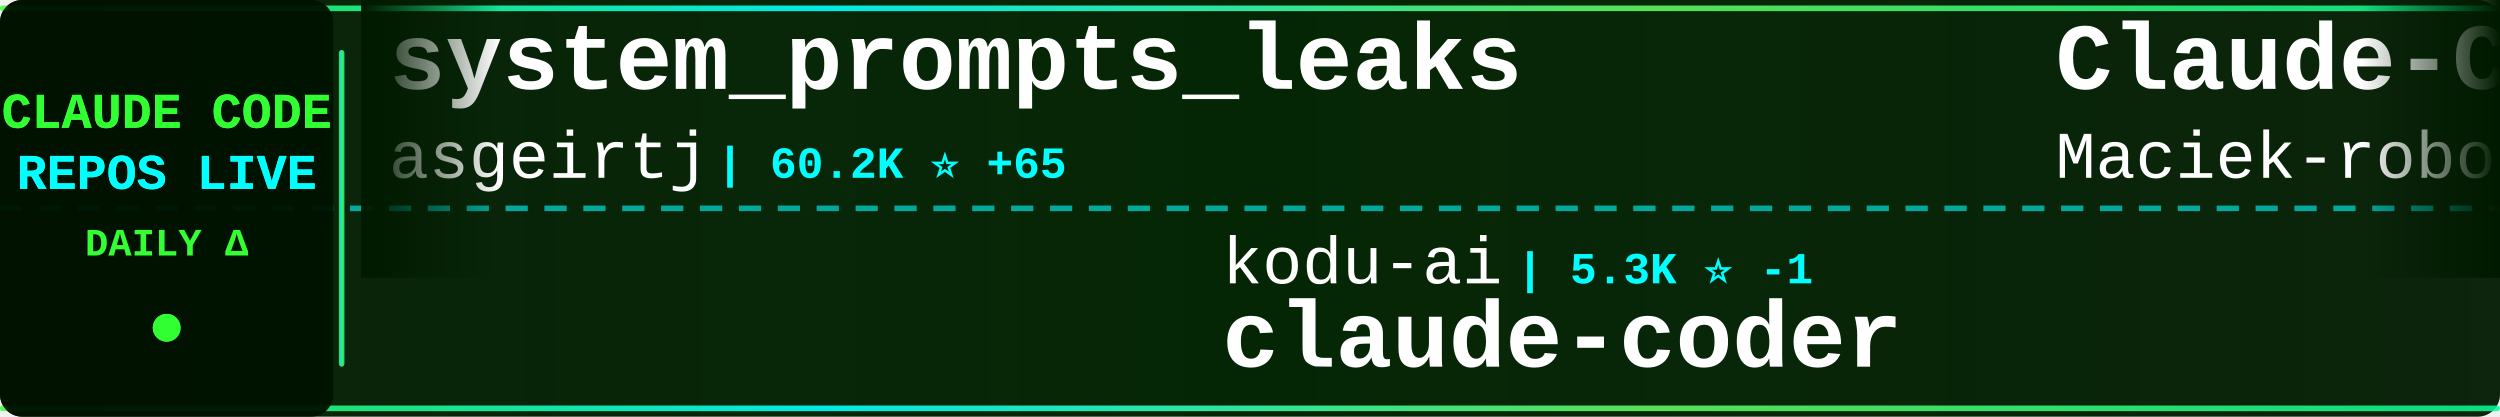
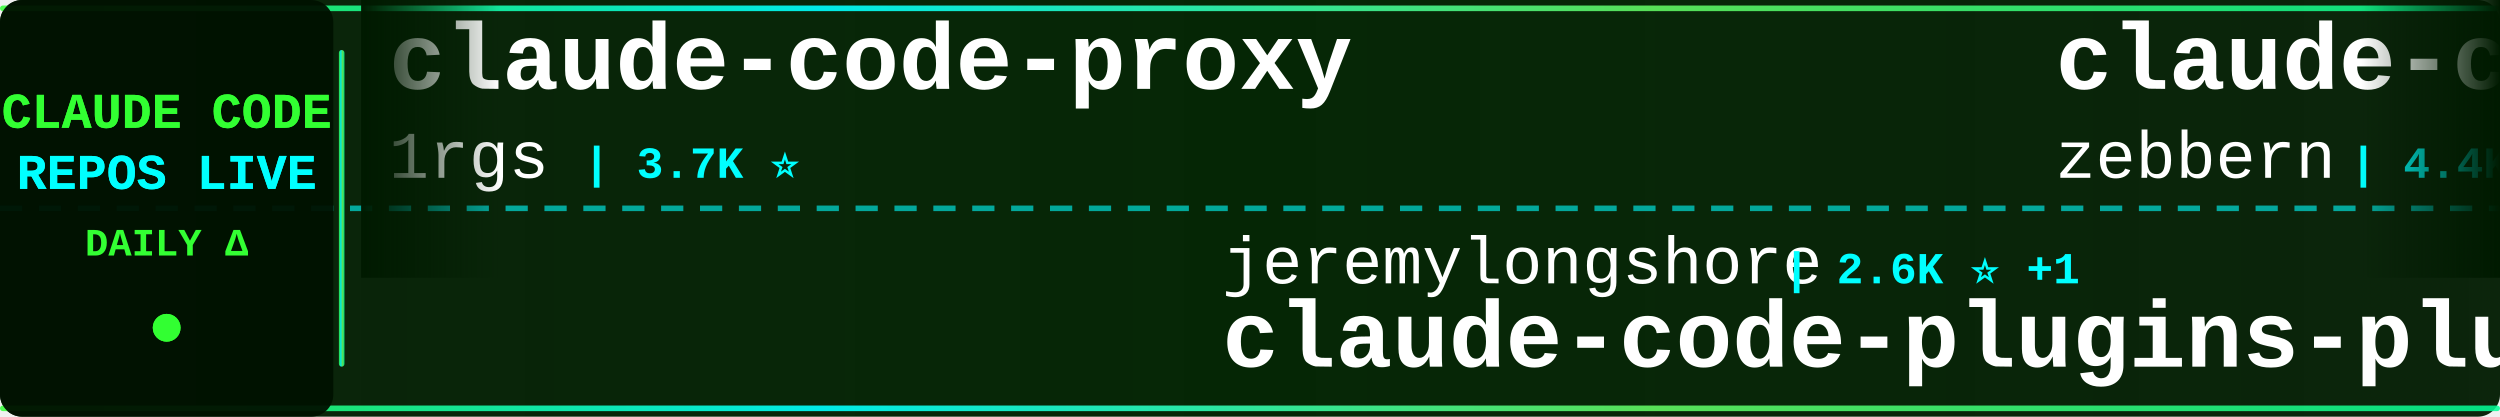
<svg xmlns="http://www.w3.org/2000/svg" width="900" height="150">
  <defs>
    <linearGradient id="tickerBg" x1="0%" y1="0%" x2="100%" y2="0%">
      <stop offset="0%" style="stop-color:#001a00;stop-opacity:0.95" />
      <stop offset="50%" style="stop-color:#002200;stop-opacity:0.98" />
      <stop offset="100%" style="stop-color:#001a00;stop-opacity:0.95" />
    </linearGradient>
    <linearGradient id="borderGrad" x1="0%" y1="0%" x2="100%" y2="0%">
      <stop offset="0%" style="stop-color:#33ff33;stop-opacity:0.85">
        <animate attributeName="stop-opacity" values="0.85;1;0.85" dur="2s" repeatCount="indefinite" />
      </stop>
      <stop offset="33%" style="stop-color:#00ffff;stop-opacity:0.9">
        <animate attributeName="stop-opacity" values="0.9;1;0.9" dur="2.2s" repeatCount="indefinite" />
      </stop>
      <stop offset="66%" style="stop-color:#66ff66;stop-opacity:0.85">
        <animate attributeName="stop-opacity" values="0.85;1;0.85" dur="1.8s" repeatCount="indefinite" />
      </stop>
      <stop offset="100%" style="stop-color:#00ff99;stop-opacity:0.85">
        <animate attributeName="stop-opacity" values="0.85;1;0.85" dur="2s" repeatCount="indefinite" />
      </stop>
    </linearGradient>
    <filter id="textGlow">
      <feGaussianBlur stdDeviation="0.1" result="coloredBlur" />
      <feMerge>
        <feMergeNode in="coloredBlur" />
        <feMergeNode in="SourceGraphic" />
      </feMerge>
    </filter>
    <filter id="metricGlow">
      <feGaussianBlur stdDeviation="0.2" result="coloredBlur" />
      <feMerge>
        <feMergeNode in="coloredBlur" />
        <feMergeNode in="SourceGraphic" />
      </feMerge>
    </filter>
    <linearGradient id="leftFade" x1="0%" y1="0%" x2="100%" y2="0%">
      <stop offset="0%" style="stop-color:#001a00;stop-opacity:1" />
      <stop offset="100%" style="stop-color:#001a00;stop-opacity:0" />
    </linearGradient>
    <linearGradient id="rightFade" x1="0%" y1="0%" x2="100%" y2="0%">
      <stop offset="0%" style="stop-color:#001a00;stop-opacity:0" />
      <stop offset="100%" style="stop-color:#001a00;stop-opacity:1" />
    </linearGradient>
  </defs>
  <rect width="900" height="150" fill="url(#tickerBg)" rx="8" />
  <rect x="0" y="2" width="900" height="2" fill="url(#borderGrad)" rx="1" />
  <rect x="0" y="146" width="900" height="2" fill="url(#borderGrad)" rx="1" />
  <line x1="0" y1="75" x2="900" y2="75" stroke="#00ffff" stroke-width="2" stroke-dasharray="8 6" opacity="0.6" />
  <rect x="0" y="0" width="120" height="150" fill="#001100" opacity="0.95" rx="8" />
  <text x="60" y="46" font-family="'Courier New', monospace" font-size="18" font-weight="bold" fill="#33ff33" text-anchor="middle" filter="url(#textGlow)">
    CLAUDE CODE
  </text>
  <text x="60" y="68" font-family="'Courier New', monospace" font-size="18" font-weight="bold" fill="#00ffff" text-anchor="middle" filter="url(#textGlow)">
    REPOS LIVE
  </text>
  <text x="60" y="92" font-family="'Courier New', monospace" font-size="14" font-weight="bold" fill="#33ff33" text-anchor="middle">
    DAILY Δ
  </text>
  <circle cx="60" cy="118" r="5" fill="#33ff33" filter="url(#metricGlow)">
    <animate attributeName="r" values="4;6;4" dur="1.5s" repeatCount="indefinite" />
    <animate attributeName="opacity" values="0.6;1;0.6" dur="1.5s" repeatCount="indefinite" />
  </circle>
  <rect x="122" y="18" width="2" height="114" fill="url(#borderGrad)" rx="1" />
  <clipPath id="tickerClip">
    <rect x="130" y="0" width="770" height="150" />
  </clipPath>
  <g clip-path="url(#tickerClip)">
    <g id="tickerItems">
      <animateTransform attributeName="transform" attributeType="XML" type="translate" from="0 0" to="-3000 0" dur="54s" repeatCount="indefinite" />
      <g transform="translate(0, 0)">
-         <text x="140" y="32" font-family="'Courier New', monospace" font-size="34" font-weight="bold" fill="#ffffff">system_prompts_leaks</text>
-         <text x="140" y="64" font-family="'Courier New', monospace" font-size="24" font-weight="normal" fill="#ffffff" opacity="1.0">asgeirtj</text>
-         <text x="258" y="64" font-family="'Courier New', monospace" font-size="16" font-weight="bold" fill="#00ffff"> | 60.2K ⭐ +65</text>
+         <text x="140" y="32" font-family="'Courier New', monospace" font-size="34" font-weight="bold" fill="#ffffff">claude-code-proxy</text>
+         <text x="140" y="64" font-family="'Courier New', monospace" font-size="24" font-weight="normal" fill="#ffffff" opacity="1.0">1rgs</text>
+         <text x="210" y="64" font-family="'Courier New', monospace" font-size="16" font-weight="bold" fill="#00ffff"> | 3.7K ⭐</text>
      </g>
      <g transform="translate(300, 0)">
-         <text x="140" y="102" font-family="'Courier New', monospace" font-size="24" font-weight="normal" fill="#ffffff" opacity="1.0">kodu-ai</text>
-         <text x="246" y="102" font-family="'Courier New', monospace" font-size="16" font-weight="bold" fill="#00ffff"> | 5.3K ⭐ -1</text>
-         <text x="140" y="132" font-family="'Courier New', monospace" font-size="34" font-weight="bold" fill="#ffffff">claude-coder</text>
+         <text x="140" y="102" font-family="'Courier New', monospace" font-size="24" font-weight="normal" fill="#ffffff" opacity="1.0">jeremylongshore</text>
+         <text x="342" y="102" font-family="'Courier New', monospace" font-size="16" font-weight="bold" fill="#00ffff"> | 2.6K ⭐ +1</text>
+         <text x="140" y="132" font-family="'Courier New', monospace" font-size="34" font-weight="bold" fill="#ffffff">claude-code-plugins-plus...</text>
      </g>
      <g transform="translate(600, 0)">
-         <text x="140" y="32" font-family="'Courier New', monospace" font-size="34" font-weight="bold" fill="#ffffff">Claude-Code-Usage-Monito...</text>
-         <text x="140" y="64" font-family="'Courier New', monospace" font-size="24" font-weight="normal" fill="#ffffff" opacity="1.0">Maciek-roboblog</text>
-         <text x="342" y="64" font-family="'Courier New', monospace" font-size="16" font-weight="bold" fill="#00ffff"> | 8.5K ⭐</text>
+         <text x="140" y="32" font-family="'Courier New', monospace" font-size="34" font-weight="bold" fill="#ffffff">claude-code-guide</text>
+         <text x="140" y="64" font-family="'Courier New', monospace" font-size="24" font-weight="normal" fill="#ffffff" opacity="1.0">zebbern</text>
+         <text x="246" y="64" font-family="'Courier New', monospace" font-size="16" font-weight="bold" fill="#00ffff"> | 4.4K ⭐</text>
      </g>
      <g transform="translate(900, 0)">
-         <text x="140" y="102" font-family="'Courier New', monospace" font-size="24" font-weight="normal" fill="#ffffff" opacity="1.0">ghuntley</text>
-         <text x="258" y="102" font-family="'Courier New', monospace" font-size="16" font-weight="bold" fill="#00ffff"> | 986 ⭐</text>
-         <text x="140" y="132" font-family="'Courier New', monospace" font-size="34" font-weight="bold" fill="#ffffff">claude-code-source-code-...</text>
+         <text x="140" y="102" font-family="'Courier New', monospace" font-size="24" font-weight="normal" fill="#ffffff" opacity="1.0">repowise-dev</text>
+         <text x="306" y="102" font-family="'Courier New', monospace" font-size="16" font-weight="bold" fill="#00ffff"> | 1.2K ⭐ -1</text>
+         <text x="140" y="132" font-family="'Courier New', monospace" font-size="34" font-weight="bold" fill="#ffffff">claude-code-prompts</text>
      </g>
      <g transform="translate(1200, 0)">
-         <text x="140" y="32" font-family="'Courier New', monospace" font-size="34" font-weight="bold" fill="#ffffff">claude-code</text>
-         <text x="140" y="64" font-family="'Courier New', monospace" font-size="24" font-weight="normal" fill="#ffffff" opacity="1.0">alex000kim</text>
-         <text x="282" y="64" font-family="'Courier New', monospace" font-size="16" font-weight="bold" fill="#00ffff"> | 231 ⭐</text>
+         <text x="140" y="32" font-family="'Courier New', monospace" font-size="34" font-weight="bold" fill="#ffffff">claude-code-showcase</text>
+         <text x="140" y="64" font-family="'Courier New', monospace" font-size="24" font-weight="normal" fill="#ffffff" opacity="1.0">ChrisWiles</text>
+         <text x="282" y="64" font-family="'Courier New', monospace" font-size="16" font-weight="bold" fill="#00ffff"> | 6.0K ⭐ +2</text>
      </g>
      <g transform="translate(1500, 0)">
        <text x="140" y="102" font-family="'Courier New', monospace" font-size="24" font-weight="normal" fill="#ffffff" opacity="1.0">anthropics</text>
        <text x="282" y="102" font-family="'Courier New', monospace" font-size="16" font-weight="bold" fill="#00ffff"> | 923 ⭐</text>
        <text x="140" y="132" font-family="'Courier New', monospace" font-size="34" font-weight="bold" fill="#ffffff">claude-code-base-action</text>
      </g>
      <g transform="translate(1800, 0)">
-         <text x="140" y="32" font-family="'Courier New', monospace" font-size="34" font-weight="bold" fill="#ffffff">claude-code-source</text>
-         <text x="140" y="64" font-family="'Courier New', monospace" font-size="24" font-weight="normal" fill="#ffffff" opacity="1.0">hangsman</text>
-         <text x="258" y="64" font-family="'Courier New', monospace" font-size="16" font-weight="bold" fill="#00ffff"> | 787 ⭐</text>
+         <text x="140" y="32" font-family="'Courier New', monospace" font-size="34" font-weight="bold" fill="#ffffff">learn-claude-code</text>
+         <text x="140" y="64" font-family="'Courier New', monospace" font-size="24" font-weight="normal" fill="#ffffff" opacity="1.0">shareAI-lab</text>
+         <text x="294" y="64" font-family="'Courier New', monospace" font-size="16" font-weight="bold" fill="#00ffff"> | 72.1K ⭐ +13</text>
      </g>
      <g transform="translate(2100, 0)">
-         <text x="140" y="102" font-family="'Courier New', monospace" font-size="24" font-weight="normal" fill="#ffffff" opacity="1.0">T-Lab-CUHKSZ</text>
-         <text x="306" y="102" font-family="'Courier New', monospace" font-size="16" font-weight="bold" fill="#00ffff"> | 326 ⭐</text>
-         <text x="140" y="132" font-family="'Courier New', monospace" font-size="34" font-weight="bold" fill="#ffffff">claude-code</text>
+         <text x="140" y="102" font-family="'Courier New', monospace" font-size="24" font-weight="normal" fill="#ffffff" opacity="1.0">rohitg00</text>
+         <text x="258" y="102" font-family="'Courier New', monospace" font-size="16" font-weight="bold" fill="#00ffff"> | 2.4K ⭐ +3</text>
+         <text x="140" y="132" font-family="'Courier New', monospace" font-size="34" font-weight="bold" fill="#ffffff">awesome-claude-code-tool...</text>
      </g>
      <g transform="translate(2400, 0)">
-         <text x="140" y="32" font-family="'Courier New', monospace" font-size="34" font-weight="bold" fill="#ffffff">claude-code</text>
-         <text x="140" y="64" font-family="'Courier New', monospace" font-size="24" font-weight="normal" fill="#ffffff" opacity="1.0">jarmuine</text>
-         <text x="258" y="64" font-family="'Courier New', monospace" font-size="16" font-weight="bold" fill="#00ffff"> | 2.3K ⭐ +1</text>
+         <text x="140" y="32" font-family="'Courier New', monospace" font-size="34" font-weight="bold" fill="#ffffff">my-claude-code-setup</text>
+         <text x="140" y="64" font-family="'Courier New', monospace" font-size="24" font-weight="normal" fill="#ffffff" opacity="1.0">centminmod</text>
+         <text x="282" y="64" font-family="'Courier New', monospace" font-size="16" font-weight="bold" fill="#00ffff"> | 2.5K ⭐ -1</text>
      </g>
      <g transform="translate(2700, 0)">
-         <text x="140" y="102" font-family="'Courier New', monospace" font-size="24" font-weight="normal" fill="#ffffff" opacity="1.0">Yuyz0112</text>
-         <text x="258" y="102" font-family="'Courier New', monospace" font-size="16" font-weight="bold" fill="#00ffff"> | 2.4K ⭐</text>
-         <text x="140" y="132" font-family="'Courier New', monospace" font-size="34" font-weight="bold" fill="#ffffff">claude-code-reverse</text>
+         <text x="140" y="102" font-family="'Courier New', monospace" font-size="24" font-weight="normal" fill="#ffffff" opacity="1.0">asgeirtj</text>
+         <text x="258" y="102" font-family="'Courier New', monospace" font-size="16" font-weight="bold" fill="#00ffff"> | 60.3K ⭐ +56</text>
+         <text x="140" y="132" font-family="'Courier New', monospace" font-size="34" font-weight="bold" fill="#ffffff">system_prompts_leaks</text>
      </g>
      <g transform="translate(3000, 0)">
-         <text x="140" y="32" font-family="'Courier New', monospace" font-size="34" font-weight="bold" fill="#ffffff">system_prompts_leaks</text>
-         <text x="140" y="64" font-family="'Courier New', monospace" font-size="24" font-weight="normal" fill="#ffffff" opacity="1.0">asgeirtj</text>
-         <text x="258" y="64" font-family="'Courier New', monospace" font-size="16" font-weight="bold" fill="#00ffff"> | 60.2K ⭐ +65</text>
+         <text x="140" y="32" font-family="'Courier New', monospace" font-size="34" font-weight="bold" fill="#ffffff">claude-code-proxy</text>
+         <text x="140" y="64" font-family="'Courier New', monospace" font-size="24" font-weight="normal" fill="#ffffff" opacity="1.0">1rgs</text>
+         <text x="210" y="64" font-family="'Courier New', monospace" font-size="16" font-weight="bold" fill="#00ffff"> | 3.7K ⭐</text>
      </g>
      <g transform="translate(3300, 0)">
-         <text x="140" y="102" font-family="'Courier New', monospace" font-size="24" font-weight="normal" fill="#ffffff" opacity="1.0">kodu-ai</text>
-         <text x="246" y="102" font-family="'Courier New', monospace" font-size="16" font-weight="bold" fill="#00ffff"> | 5.3K ⭐ -1</text>
-         <text x="140" y="132" font-family="'Courier New', monospace" font-size="34" font-weight="bold" fill="#ffffff">claude-coder</text>
+         <text x="140" y="102" font-family="'Courier New', monospace" font-size="24" font-weight="normal" fill="#ffffff" opacity="1.0">jeremylongshore</text>
+         <text x="342" y="102" font-family="'Courier New', monospace" font-size="16" font-weight="bold" fill="#00ffff"> | 2.6K ⭐ +1</text>
+         <text x="140" y="132" font-family="'Courier New', monospace" font-size="34" font-weight="bold" fill="#ffffff">claude-code-plugins-plus...</text>
      </g>
      <g transform="translate(3600, 0)">
-         <text x="140" y="32" font-family="'Courier New', monospace" font-size="34" font-weight="bold" fill="#ffffff">Claude-Code-Usage-Monito...</text>
-         <text x="140" y="64" font-family="'Courier New', monospace" font-size="24" font-weight="normal" fill="#ffffff" opacity="1.0">Maciek-roboblog</text>
-         <text x="342" y="64" font-family="'Courier New', monospace" font-size="16" font-weight="bold" fill="#00ffff"> | 8.5K ⭐</text>
+         <text x="140" y="32" font-family="'Courier New', monospace" font-size="34" font-weight="bold" fill="#ffffff">claude-code-guide</text>
+         <text x="140" y="64" font-family="'Courier New', monospace" font-size="24" font-weight="normal" fill="#ffffff" opacity="1.0">zebbern</text>
+         <text x="246" y="64" font-family="'Courier New', monospace" font-size="16" font-weight="bold" fill="#00ffff"> | 4.4K ⭐</text>
      </g>
      <g transform="translate(3900, 0)">
-         <text x="140" y="102" font-family="'Courier New', monospace" font-size="24" font-weight="normal" fill="#ffffff" opacity="1.0">ghuntley</text>
-         <text x="258" y="102" font-family="'Courier New', monospace" font-size="16" font-weight="bold" fill="#00ffff"> | 986 ⭐</text>
-         <text x="140" y="132" font-family="'Courier New', monospace" font-size="34" font-weight="bold" fill="#ffffff">claude-code-source-code-...</text>
+         <text x="140" y="102" font-family="'Courier New', monospace" font-size="24" font-weight="normal" fill="#ffffff" opacity="1.0">repowise-dev</text>
+         <text x="306" y="102" font-family="'Courier New', monospace" font-size="16" font-weight="bold" fill="#00ffff"> | 1.2K ⭐ -1</text>
+         <text x="140" y="132" font-family="'Courier New', monospace" font-size="34" font-weight="bold" fill="#ffffff">claude-code-prompts</text>
      </g>
    </g>
  </g>
  <rect x="130" y="0" width="50" height="100" fill="url(#leftFade)" />
  <rect x="850" y="0" width="50" height="100" fill="url(#rightFade)" />
</svg>
